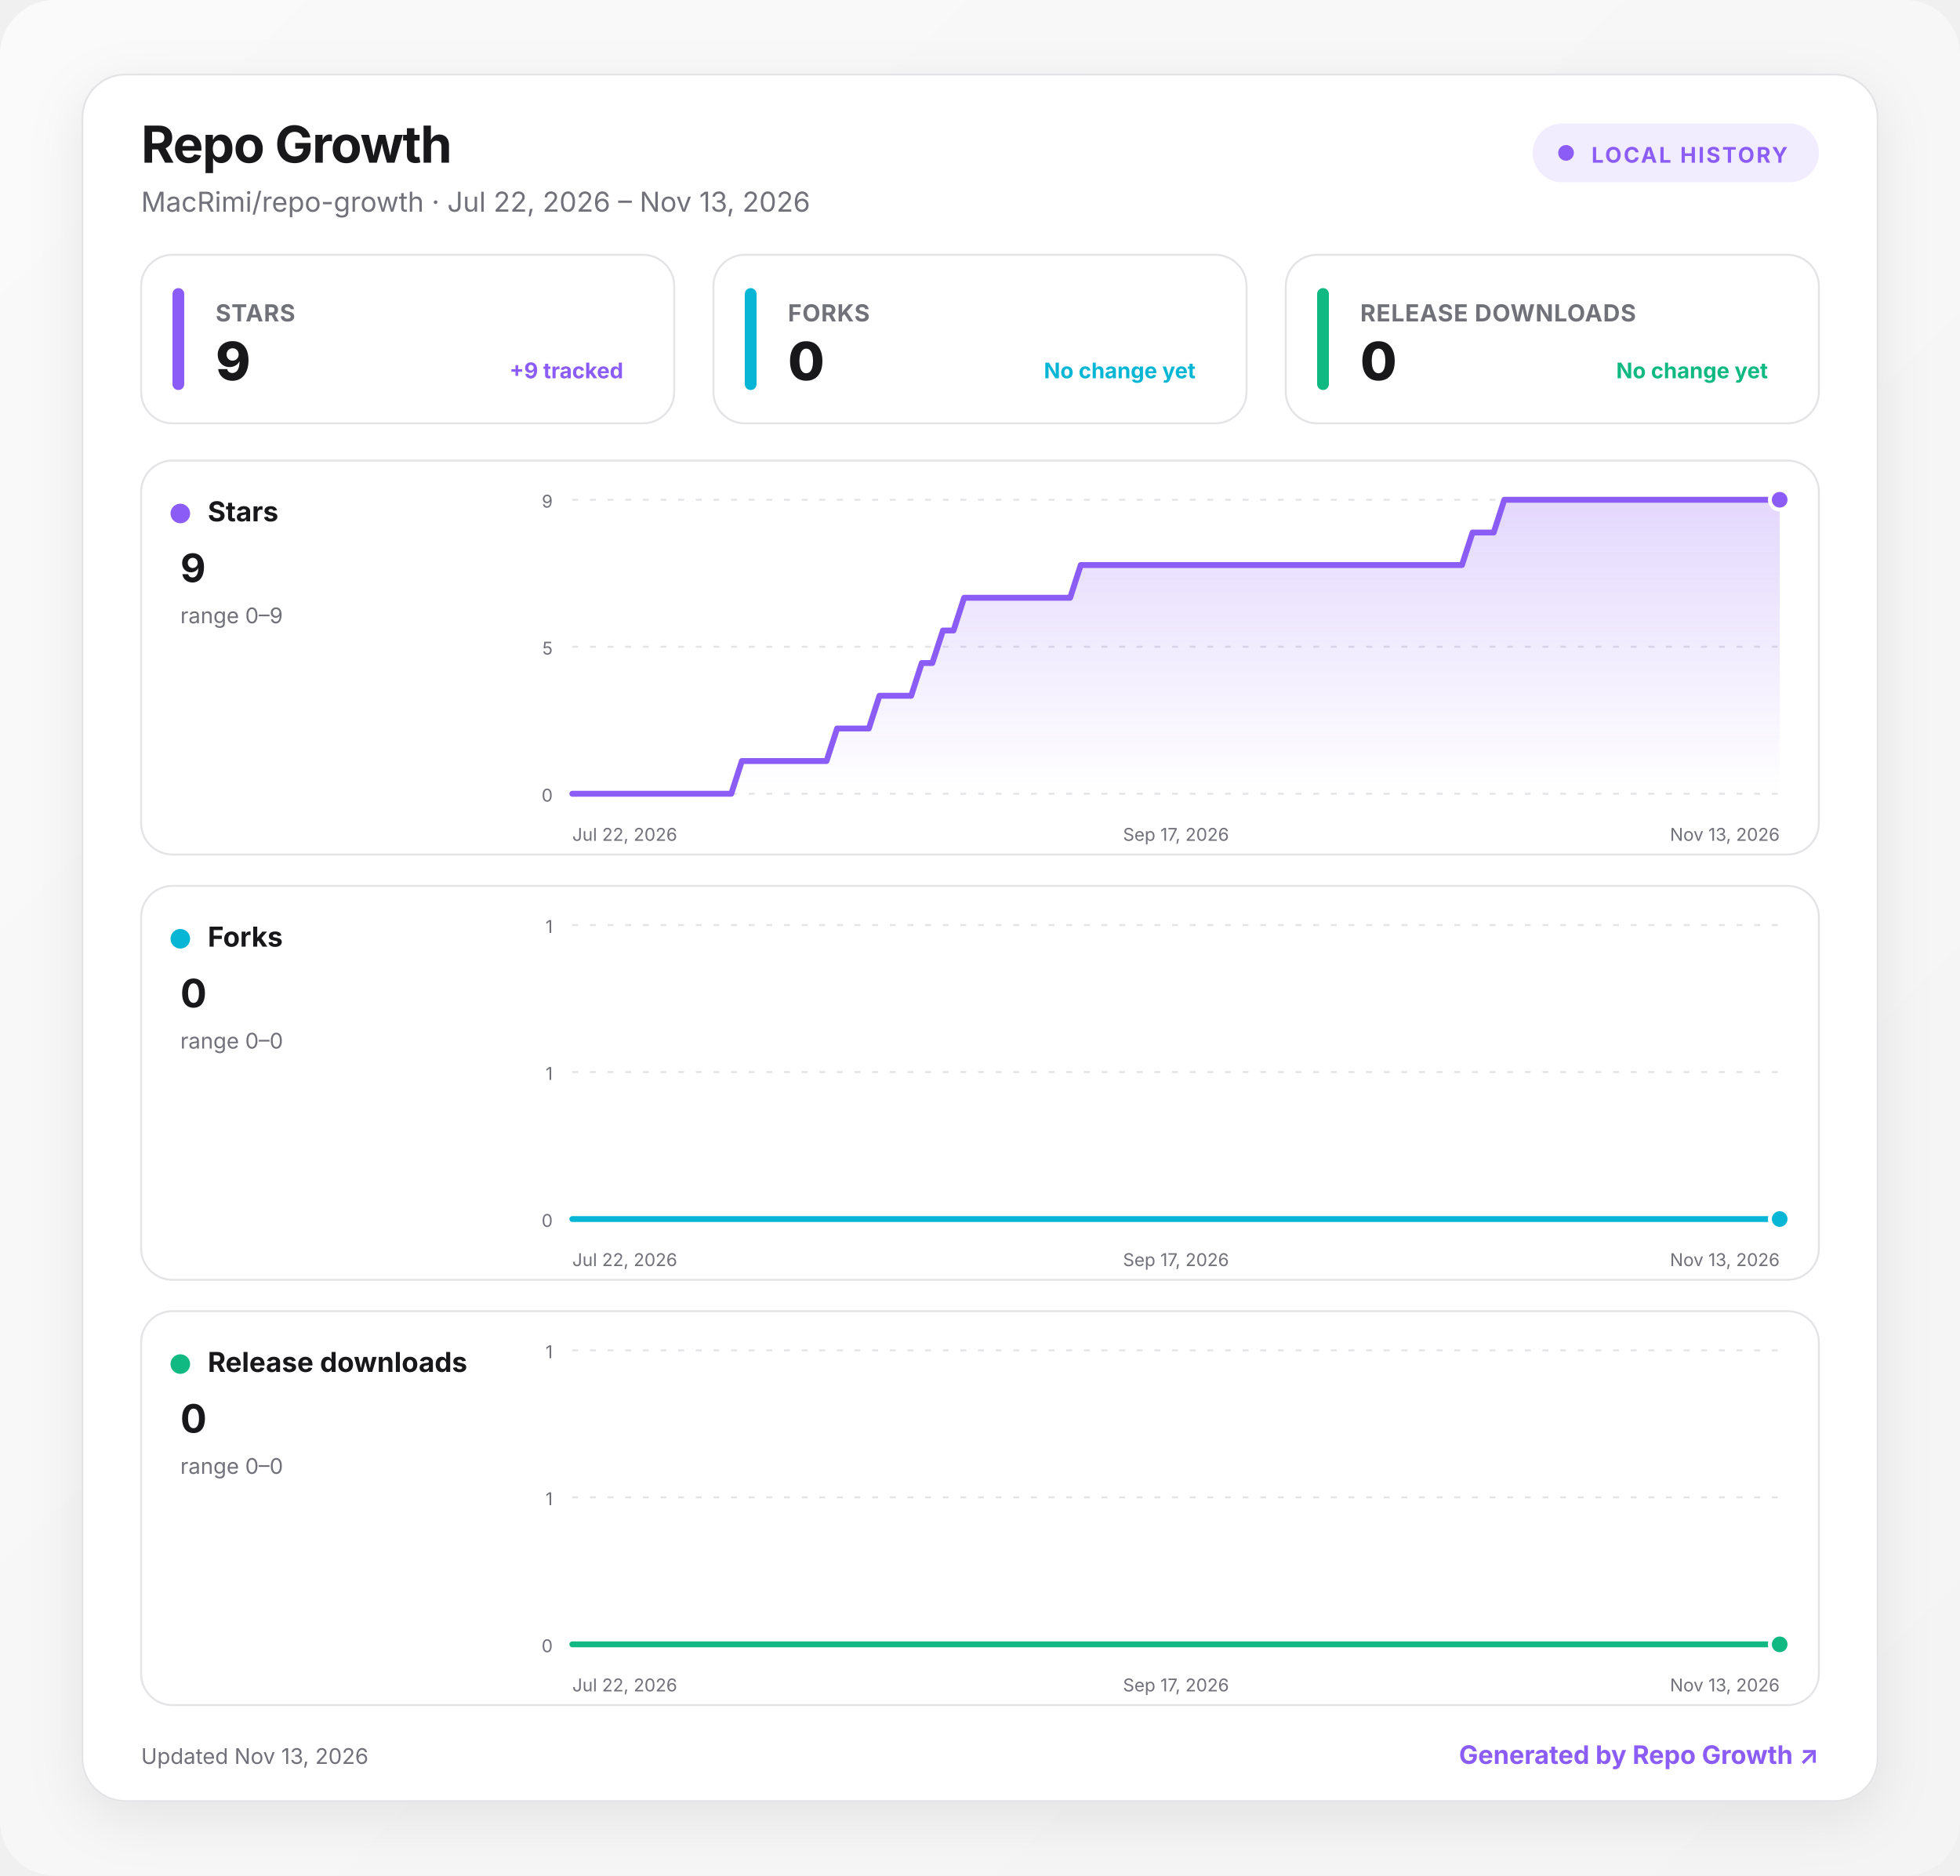
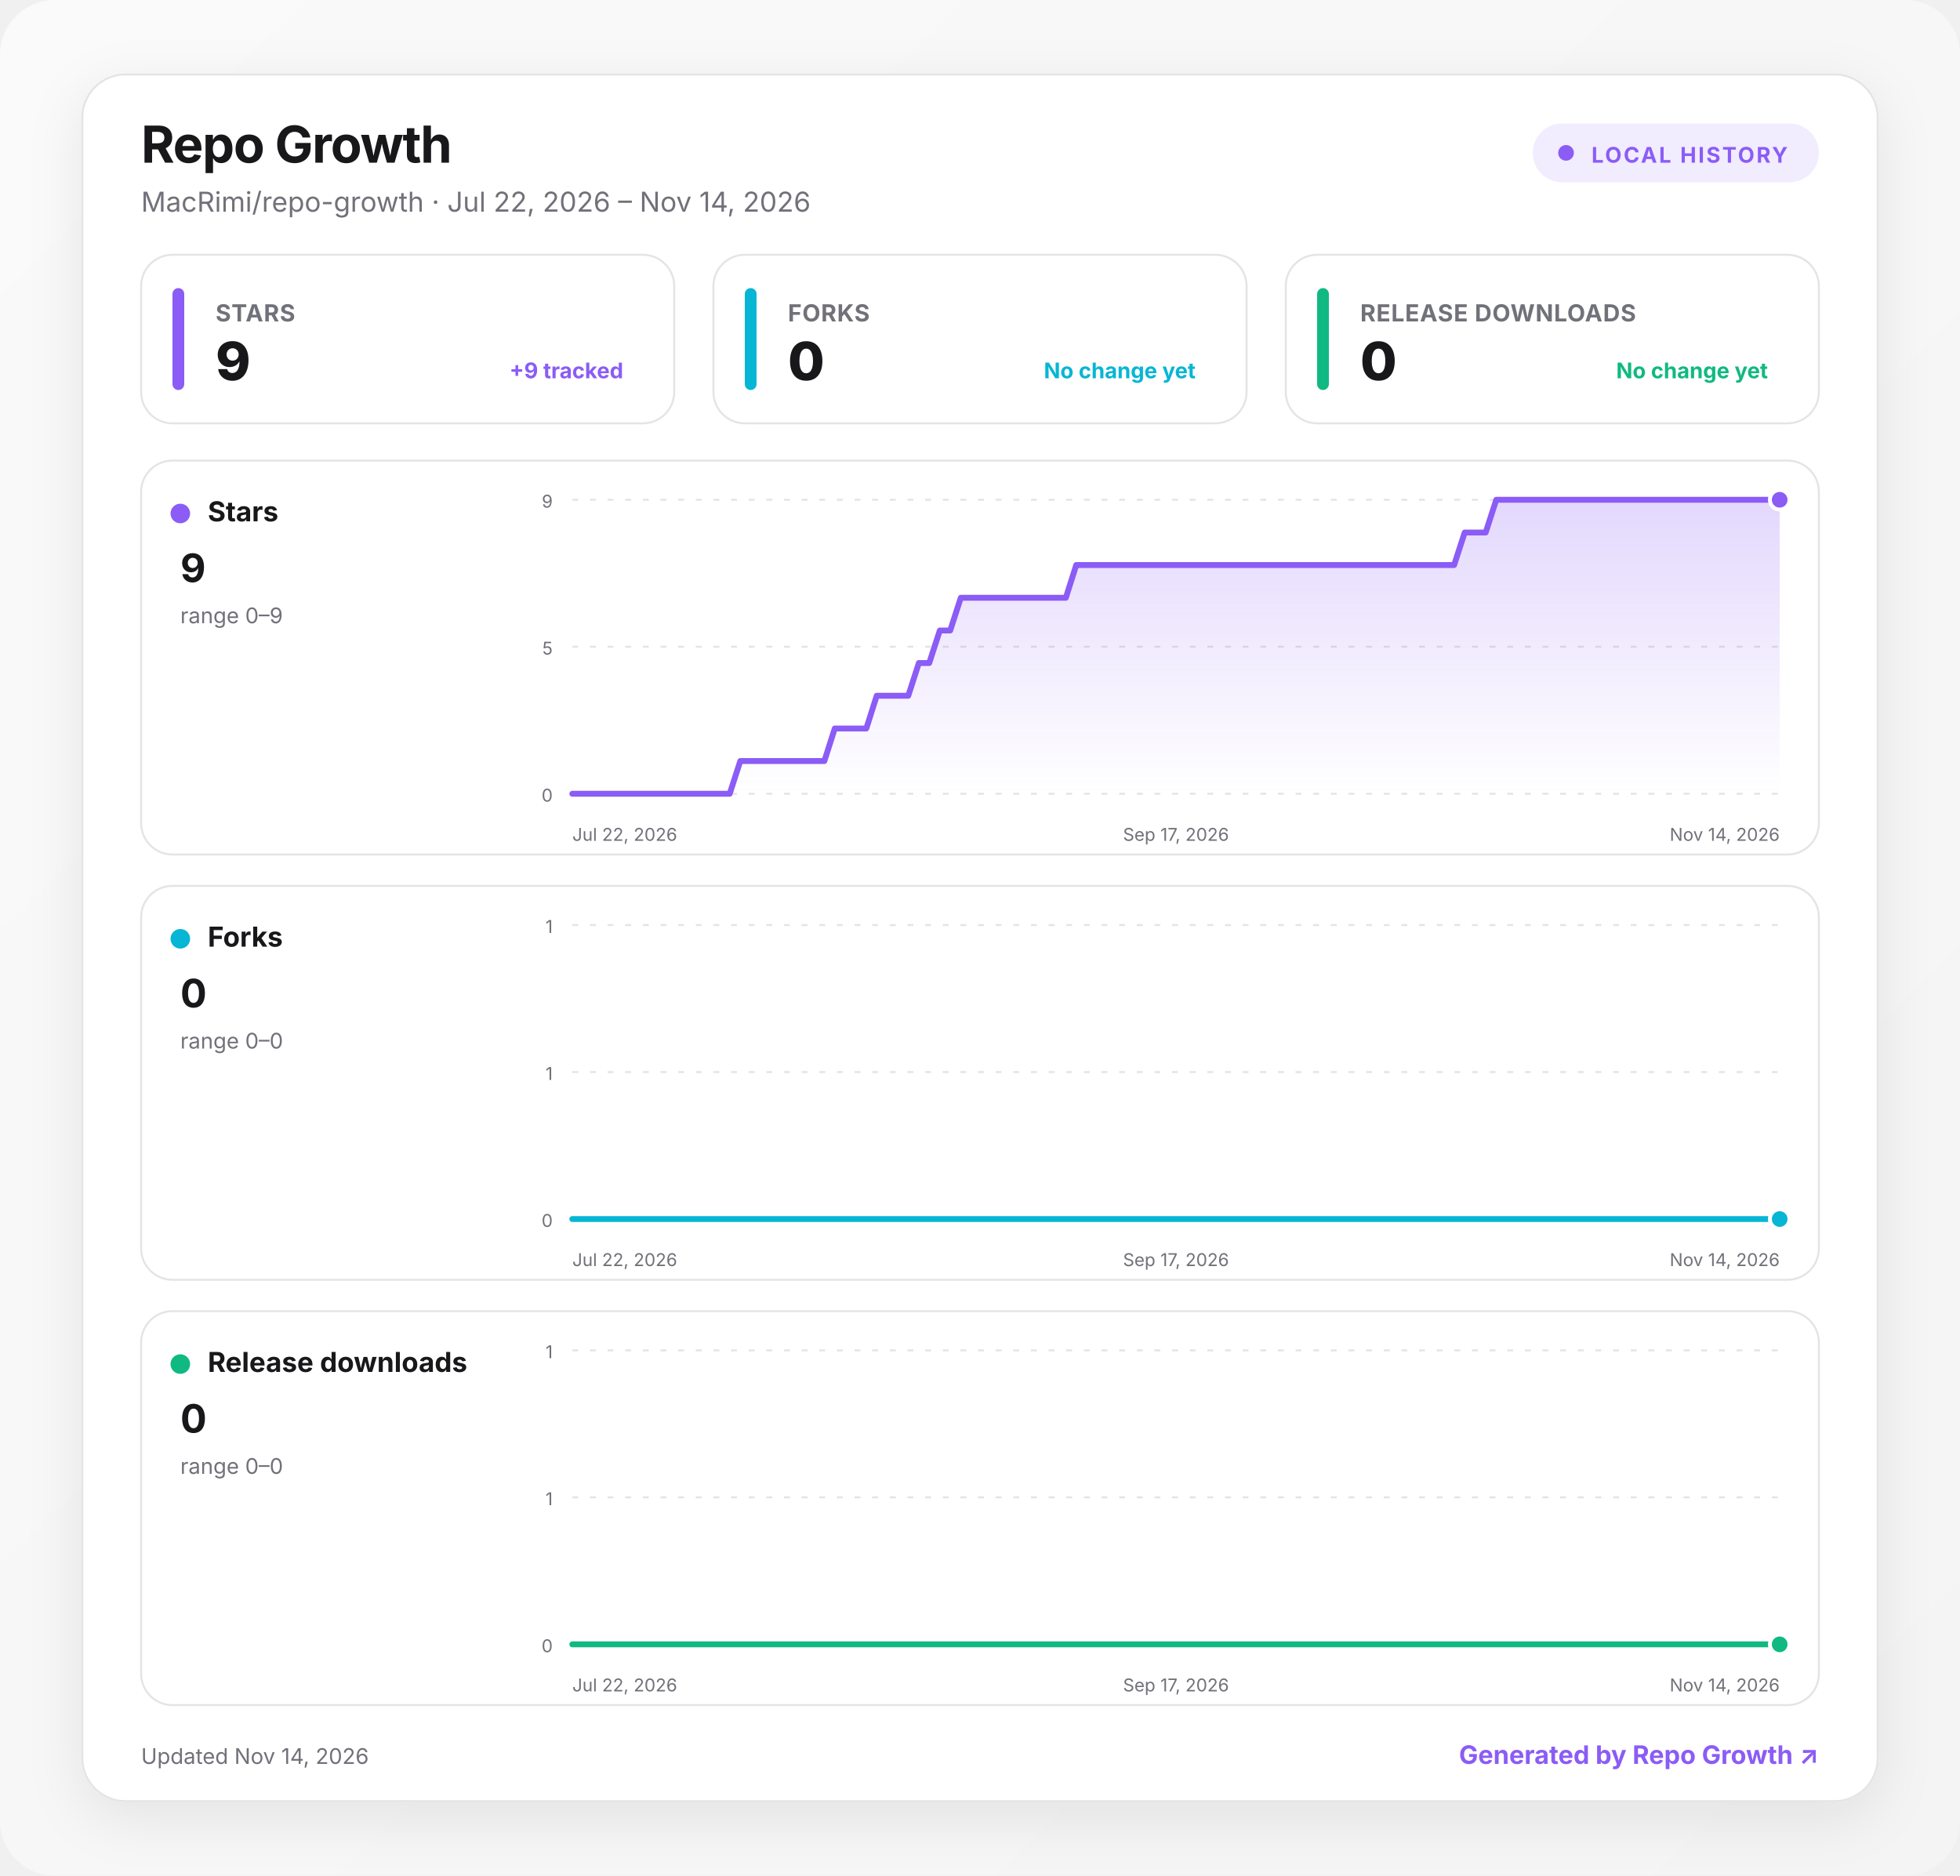
<svg xmlns="http://www.w3.org/2000/svg" width="1000" height="957" viewBox="0 0 1000 957" role="img" aria-labelledby="title desc">
  <defs>
    <linearGradient id="background" x1="0" y1="0" x2="1" y2="1">
      <stop offset="0" stop-color="#fafafa" />
      <stop offset="1" stop-color="#f4f4f5" />
    </linearGradient>
    <linearGradient id="fill-stars" x1="0" y1="0" x2="0" y2="1">
      <stop offset="0" stop-color="#8b5cf6" stop-opacity=".24" />
      <stop offset="1" stop-color="#8b5cf6" stop-opacity="0" />
    </linearGradient>
    <linearGradient id="fill-forks" x1="0" y1="0" x2="0" y2="1">
      <stop offset="0" stop-color="#06b6d4" stop-opacity=".24" />
      <stop offset="1" stop-color="#06b6d4" stop-opacity="0" />
    </linearGradient>
    <linearGradient id="fill-downloads" x1="0" y1="0" x2="0" y2="1">
      <stop offset="0" stop-color="#10b981" stop-opacity=".24" />
      <stop offset="1" stop-color="#10b981" stop-opacity="0" />
    </linearGradient>
    <filter id="shadow" x="-10%" y="-10%" width="120%" height="130%">
      <feDropShadow dx="0" dy="8" stdDeviation="14" flood-color="#18181b" flood-opacity=".08" />
    </filter>
    <style>
      :root { color-scheme: light dark; }
      .bg { fill: url(#background); }
      .surface { fill: #ffffff; stroke: #e4e4e7; }
      .panel { fill: #ffffff; stroke: #e4e4e7; }
      .primary { fill: #18181b; }
      .secondary { fill: #71717a; }
      .grid { stroke: #e4e4e7; }
      text { font-family: Inter, ui-sans-serif, system-ui, -apple-system, BlinkMacSystemFont, "Segoe UI", sans-serif; }
      @media (prefers-color-scheme: dark) {
        .bg { fill: #09090b; }
        .surface, .panel { fill: #111113; stroke: #27272a; }
        .primary { fill: #fafafa; }
        .secondary { fill: #a1a1aa; }
        .grid { stroke: #27272a; }
      }
    </style>
  </defs>
  <rect class="bg" width="1000" height="957" rx="28" />
  <g transform="translate(42 38)">
    <rect x="0" y="0" width="916" height="881" rx="22" class="surface" filter="url(#shadow)" />
    <text x="30" y="45" class="primary" font-size="26" font-weight="750" letter-spacing="-.5">Repo Growth</text>
-     <text x="30" y="70" class="secondary" font-size="14">MacRimi/repo-growth · Jul 22, 2026 – Nov 13, 2026</text>
+     <text x="30" y="70" class="secondary" font-size="14">MacRimi/repo-growth · Jul 22, 2026 – Nov 14, 2026</text>
    <g transform="translate(740 25)">
      <rect width="146" height="30" rx="15" fill="#8b5cf6" fill-opacity=".12" />
      <circle cx="17" cy="15" r="4" fill="#8b5cf6" />
      <text x="30" y="20" fill="#8b5cf6" font-size="11" font-weight="700" letter-spacing="1">LOCAL HISTORY</text>
    </g>
    <g transform="translate(30 92)">
      <rect width="272" height="86" rx="16" class="panel" />
      <rect x="16" y="17" width="6" height="52" rx="3" fill="#8b5cf6" />
      <text x="38" y="34" class="secondary" font-size="12" font-weight="650" letter-spacing=".3">STARS</text>
      <text x="38" y="64" class="primary" font-size="27" font-weight="760" letter-spacing="-.5">9</text>
      <text x="246" y="63" text-anchor="end" fill="#8b5cf6" font-size="11" font-weight="650">+9 tracked</text>
    </g>
    <g transform="translate(322 92)">
      <rect width="272" height="86" rx="16" class="panel" />
      <rect x="16" y="17" width="6" height="52" rx="3" fill="#06b6d4" />
      <text x="38" y="34" class="secondary" font-size="12" font-weight="650" letter-spacing=".3">FORKS</text>
      <text x="38" y="64" class="primary" font-size="27" font-weight="760" letter-spacing="-.5">0</text>
      <text x="246" y="63" text-anchor="end" fill="#06b6d4" font-size="11" font-weight="650">No change yet</text>
    </g>
    <g transform="translate(614 92)">
      <rect width="272" height="86" rx="16" class="panel" />
      <rect x="16" y="17" width="6" height="52" rx="3" fill="#10b981" />
      <text x="38" y="34" class="secondary" font-size="12" font-weight="650" letter-spacing=".3">RELEASE DOWNLOADS</text>
      <text x="38" y="64" class="primary" font-size="27" font-weight="760" letter-spacing="-.5">0</text>
      <text x="246" y="63" text-anchor="end" fill="#10b981" font-size="11" font-weight="650">No change yet</text>
    </g>
    <g transform="translate(30 197)">
      <rect width="856" height="201" rx="16" class="panel" />
      <circle cx="20" cy="27" r="5" fill="#8b5cf6" />
      <text x="34" y="31" class="primary" font-size="14" font-weight="700">Stars</text>
      <text x="20" y="62" class="primary" font-size="20" font-weight="750">9</text>
      <text x="20" y="83" class="secondary" font-size="11">range 0–9</text>
      <line x1="220" x2="836" y1="20" y2="20" class="grid" stroke-width="1" stroke-dasharray="3 6" />
      <text x="210" y="24" text-anchor="end" class="secondary" font-size="9">9</text>
      <line x1="220" x2="836" y1="95" y2="95" class="grid" stroke-width="1" stroke-dasharray="3 6" />
      <text x="210" y="99" text-anchor="end" class="secondary" font-size="9">5</text>
      <line x1="220" x2="836" y1="170" y2="170" class="grid" stroke-width="1" stroke-dasharray="3 6" />
      <text x="210" y="174" text-anchor="end" class="secondary" font-size="9">0</text>
-       <path d="M220 170 L225.4 170 L230.8 170 L236.2 170 L241.6 170 L247 170 L252.4 170 L257.8 170 L263.2 170 L268.6 170 L274 170 L279.4 170 L284.8 170 L290.2 170 L295.6 170 L301.1 170 L306.5 153.3 L311.9 153.3 L317.3 153.3 L322.7 153.3 L328.1 153.3 L333.5 153.3 L338.9 153.3 L344.3 153.3 L349.7 153.3 L355.1 136.7 L360.5 136.7 L365.9 136.7 L371.3 136.7 L376.7 120 L382.1 120 L387.5 120 L392.9 120 L398.3 103.3 L403.7 103.3 L409.1 86.7 L414.5 86.7 L419.9 70 L425.3 70 L430.7 70 L436.1 70 L441.5 70 L446.9 70 L452.4 70 L457.8 70 L463.2 70 L468.6 70 L474 70 L479.4 53.3 L484.8 53.3 L490.2 53.3 L495.6 53.3 L501 53.3 L506.4 53.3 L511.8 53.3 L517.2 53.3 L522.6 53.3 L528 53.3 L533.4 53.3 L538.8 53.3 L544.2 53.3 L549.6 53.3 L555 53.3 L560.4 53.3 L565.8 53.3 L571.2 53.3 L576.6 53.3 L582 53.3 L587.4 53.3 L592.8 53.3 L598.2 53.3 L603.6 53.3 L609.1 53.3 L614.5 53.3 L619.9 53.3 L625.3 53.3 L630.7 53.3 L636.1 53.3 L641.5 53.3 L646.9 53.3 L652.3 53.3 L657.7 53.3 L663.1 53.3 L668.5 53.3 L673.9 53.3 L679.3 36.7 L684.7 36.7 L690.1 36.7 L695.5 20 L700.9 20 L706.3 20 L711.7 20 L717.1 20 L722.5 20 L727.9 20 L733.3 20 L738.7 20 L744.1 20 L749.5 20 L754.9 20 L760.4 20 L765.8 20 L771.2 20 L776.6 20 L782 20 L787.4 20 L792.8 20 L798.2 20 L803.6 20 L809 20 L814.4 20 L819.8 20 L825.2 20 L830.6 20 L836 20 L836 170 L220 170 Z" fill="url(#fill-stars)" />
-       <path d="M220 170 L225.4 170 L230.8 170 L236.2 170 L241.6 170 L247 170 L252.4 170 L257.8 170 L263.2 170 L268.6 170 L274 170 L279.4 170 L284.8 170 L290.2 170 L295.6 170 L301.1 170 L306.5 153.3 L311.9 153.3 L317.3 153.3 L322.7 153.3 L328.1 153.3 L333.5 153.3 L338.9 153.3 L344.3 153.3 L349.7 153.3 L355.1 136.7 L360.5 136.7 L365.9 136.7 L371.3 136.7 L376.7 120 L382.1 120 L387.5 120 L392.9 120 L398.3 103.3 L403.7 103.3 L409.1 86.7 L414.5 86.7 L419.9 70 L425.3 70 L430.7 70 L436.1 70 L441.5 70 L446.9 70 L452.4 70 L457.8 70 L463.2 70 L468.6 70 L474 70 L479.4 53.3 L484.8 53.3 L490.2 53.3 L495.6 53.3 L501 53.3 L506.4 53.3 L511.8 53.3 L517.2 53.3 L522.6 53.3 L528 53.3 L533.4 53.3 L538.8 53.3 L544.2 53.3 L549.6 53.3 L555 53.3 L560.4 53.3 L565.8 53.3 L571.2 53.3 L576.6 53.3 L582 53.3 L587.4 53.3 L592.8 53.3 L598.2 53.3 L603.6 53.3 L609.1 53.3 L614.5 53.3 L619.9 53.3 L625.3 53.3 L630.7 53.3 L636.1 53.3 L641.5 53.3 L646.9 53.3 L652.3 53.3 L657.7 53.3 L663.1 53.3 L668.5 53.3 L673.9 53.3 L679.3 36.7 L684.7 36.7 L690.1 36.7 L695.5 20 L700.9 20 L706.3 20 L711.7 20 L717.1 20 L722.5 20 L727.9 20 L733.3 20 L738.7 20 L744.1 20 L749.5 20 L754.9 20 L760.4 20 L765.8 20 L771.2 20 L776.6 20 L782 20 L787.4 20 L792.8 20 L798.2 20 L803.6 20 L809 20 L814.4 20 L819.8 20 L825.2 20 L830.6 20 L836 20" fill="none" stroke="#8b5cf6" stroke-width="3" stroke-linecap="round" stroke-linejoin="round" />
+       <path d="M220 170 L225.4 170 L230.7 170 L236.1 170 L241.4 170 L246.8 170 L252.1 170 L257.5 170 L262.9 170 L268.2 170 L273.6 170 L278.9 170 L284.3 170 L289.6 170 L295 170 L300.3 170 L305.7 153.3 L311.1 153.3 L316.4 153.3 L321.8 153.3 L327.1 153.3 L332.5 153.3 L337.8 153.3 L343.2 153.3 L348.6 153.3 L353.9 136.7 L359.3 136.7 L364.6 136.7 L370 136.7 L375.3 120 L380.7 120 L386.1 120 L391.4 120 L396.8 103.3 L402.1 103.3 L407.5 86.7 L412.8 86.7 L418.2 70 L423.5 70 L428.9 70 L434.3 70 L439.6 70 L445 70 L450.3 70 L455.7 70 L461 70 L466.4 70 L471.8 70 L477.1 53.3 L482.5 53.3 L487.8 53.3 L493.2 53.3 L498.5 53.3 L503.9 53.3 L509.3 53.3 L514.6 53.3 L520 53.3 L525.3 53.3 L530.7 53.3 L536 53.3 L541.4 53.3 L546.7 53.3 L552.1 53.3 L557.5 53.3 L562.8 53.3 L568.2 53.3 L573.5 53.3 L578.9 53.3 L584.2 53.3 L589.6 53.3 L595 53.3 L600.3 53.3 L605.7 53.3 L611 53.3 L616.4 53.3 L621.7 53.3 L627.1 53.3 L632.5 53.3 L637.8 53.3 L643.2 53.3 L648.5 53.3 L653.9 53.3 L659.2 53.3 L664.6 53.3 L669.9 53.3 L675.3 36.7 L680.7 36.7 L686 36.7 L691.4 20 L696.7 20 L702.1 20 L707.4 20 L712.8 20 L718.2 20 L723.5 20 L728.9 20 L734.2 20 L739.6 20 L744.9 20 L750.3 20 L755.7 20 L761 20 L766.4 20 L771.7 20 L777.1 20 L782.4 20 L787.8 20 L793.1 20 L798.5 20 L803.9 20 L809.2 20 L814.6 20 L819.9 20 L825.3 20 L830.6 20 L836 20 L836 170 L220 170 Z" fill="url(#fill-stars)" />
+       <path d="M220 170 L225.4 170 L230.7 170 L236.1 170 L241.4 170 L246.8 170 L252.1 170 L257.5 170 L262.9 170 L268.2 170 L273.6 170 L278.9 170 L284.3 170 L289.6 170 L295 170 L300.3 170 L305.7 153.3 L311.1 153.3 L316.4 153.3 L321.8 153.3 L327.1 153.3 L332.5 153.3 L337.8 153.3 L343.2 153.3 L348.6 153.3 L353.9 136.7 L359.3 136.7 L364.6 136.7 L370 136.7 L375.3 120 L380.7 120 L386.1 120 L391.4 120 L396.8 103.3 L402.1 103.3 L407.5 86.7 L412.8 86.7 L418.2 70 L423.5 70 L428.9 70 L434.3 70 L439.6 70 L445 70 L450.3 70 L455.7 70 L461 70 L466.4 70 L471.8 70 L477.1 53.3 L482.5 53.3 L487.8 53.3 L493.2 53.3 L498.5 53.3 L503.9 53.3 L509.3 53.3 L514.6 53.3 L520 53.3 L525.3 53.3 L530.7 53.3 L536 53.3 L541.4 53.3 L546.7 53.3 L552.1 53.3 L557.5 53.3 L562.8 53.3 L568.2 53.3 L573.5 53.3 L578.9 53.3 L584.2 53.3 L589.6 53.3 L595 53.3 L600.3 53.3 L605.7 53.3 L611 53.3 L616.4 53.3 L621.7 53.3 L627.1 53.3 L632.5 53.3 L637.8 53.3 L643.2 53.3 L648.5 53.3 L653.9 53.3 L659.2 53.3 L664.6 53.3 L669.9 53.3 L675.3 36.7 L680.7 36.7 L686 36.7 L691.4 20 L696.7 20 L702.1 20 L707.4 20 L712.8 20 L718.2 20 L723.5 20 L728.9 20 L734.2 20 L739.6 20 L744.9 20 L750.3 20 L755.7 20 L761 20 L766.4 20 L771.7 20 L777.1 20 L782.4 20 L787.8 20 L793.1 20 L798.5 20 L803.9 20 L809.2 20 L814.6 20 L819.9 20 L825.3 20 L830.6 20 L836 20" fill="none" stroke="#8b5cf6" stroke-width="3" stroke-linecap="round" stroke-linejoin="round" />
      <circle cx="836" cy="20" r="5" fill="#8b5cf6" stroke="#fff" stroke-width="2" />
      <text x="220" y="194" text-anchor="start" class="secondary" font-size="9">Jul 22, 2026</text>
      <text x="528" y="194" text-anchor="middle" class="secondary" font-size="9">Sep 17, 2026</text>
-       <text x="836" y="194" text-anchor="end" class="secondary" font-size="9">Nov 13, 2026</text>
+       <text x="836" y="194" text-anchor="end" class="secondary" font-size="9">Nov 14, 2026</text>
    </g>
    <g transform="translate(30 414)">
      <rect width="856" height="201" rx="16" class="panel" />
      <circle cx="20" cy="27" r="5" fill="#06b6d4" />
      <text x="34" y="31" class="primary" font-size="14" font-weight="700">Forks</text>
      <text x="20" y="62" class="primary" font-size="20" font-weight="750">0</text>
      <text x="20" y="83" class="secondary" font-size="11">range 0–0</text>
      <line x1="220" x2="836" y1="20" y2="20" class="grid" stroke-width="1" stroke-dasharray="3 6" />
      <text x="210" y="24" text-anchor="end" class="secondary" font-size="9">1</text>
      <line x1="220" x2="836" y1="95" y2="95" class="grid" stroke-width="1" stroke-dasharray="3 6" />
      <text x="210" y="99" text-anchor="end" class="secondary" font-size="9">1</text>
      <line x1="220" x2="836" y1="170" y2="170" class="grid" stroke-width="1" stroke-dasharray="3 6" />
      <text x="210" y="174" text-anchor="end" class="secondary" font-size="9">0</text>
-       <path d="M220 170 L225.4 170 L230.8 170 L236.2 170 L241.6 170 L247 170 L252.4 170 L257.8 170 L263.2 170 L268.6 170 L274 170 L279.4 170 L284.8 170 L290.2 170 L295.6 170 L301.1 170 L306.5 170 L311.9 170 L317.3 170 L322.7 170 L328.1 170 L333.5 170 L338.9 170 L344.3 170 L349.7 170 L355.1 170 L360.5 170 L365.9 170 L371.3 170 L376.7 170 L382.1 170 L387.5 170 L392.9 170 L398.3 170 L403.7 170 L409.1 170 L414.5 170 L419.9 170 L425.3 170 L430.7 170 L436.1 170 L441.5 170 L446.9 170 L452.4 170 L457.8 170 L463.2 170 L468.6 170 L474 170 L479.4 170 L484.8 170 L490.2 170 L495.6 170 L501 170 L506.4 170 L511.8 170 L517.2 170 L522.6 170 L528 170 L533.4 170 L538.8 170 L544.2 170 L549.6 170 L555 170 L560.4 170 L565.8 170 L571.2 170 L576.6 170 L582 170 L587.4 170 L592.8 170 L598.2 170 L603.6 170 L609.1 170 L614.5 170 L619.9 170 L625.3 170 L630.7 170 L636.1 170 L641.5 170 L646.9 170 L652.3 170 L657.7 170 L663.1 170 L668.5 170 L673.9 170 L679.3 170 L684.7 170 L690.1 170 L695.5 170 L700.9 170 L706.3 170 L711.7 170 L717.1 170 L722.5 170 L727.9 170 L733.3 170 L738.7 170 L744.1 170 L749.5 170 L754.9 170 L760.4 170 L765.8 170 L771.2 170 L776.6 170 L782 170 L787.4 170 L792.8 170 L798.2 170 L803.6 170 L809 170 L814.4 170 L819.8 170 L825.2 170 L830.6 170 L836 170 L836 170 L220 170 Z" fill="url(#fill-forks)" />
-       <path d="M220 170 L225.4 170 L230.8 170 L236.2 170 L241.6 170 L247 170 L252.4 170 L257.8 170 L263.2 170 L268.6 170 L274 170 L279.4 170 L284.8 170 L290.2 170 L295.6 170 L301.1 170 L306.5 170 L311.9 170 L317.3 170 L322.7 170 L328.1 170 L333.5 170 L338.9 170 L344.3 170 L349.7 170 L355.1 170 L360.5 170 L365.9 170 L371.3 170 L376.7 170 L382.1 170 L387.5 170 L392.9 170 L398.3 170 L403.7 170 L409.1 170 L414.5 170 L419.9 170 L425.3 170 L430.7 170 L436.1 170 L441.5 170 L446.9 170 L452.4 170 L457.8 170 L463.2 170 L468.6 170 L474 170 L479.4 170 L484.8 170 L490.2 170 L495.6 170 L501 170 L506.4 170 L511.8 170 L517.2 170 L522.6 170 L528 170 L533.4 170 L538.8 170 L544.2 170 L549.6 170 L555 170 L560.4 170 L565.8 170 L571.2 170 L576.6 170 L582 170 L587.4 170 L592.8 170 L598.2 170 L603.6 170 L609.1 170 L614.5 170 L619.9 170 L625.3 170 L630.7 170 L636.1 170 L641.5 170 L646.9 170 L652.3 170 L657.7 170 L663.1 170 L668.5 170 L673.9 170 L679.3 170 L684.7 170 L690.1 170 L695.5 170 L700.9 170 L706.3 170 L711.7 170 L717.1 170 L722.5 170 L727.9 170 L733.3 170 L738.7 170 L744.1 170 L749.5 170 L754.9 170 L760.4 170 L765.8 170 L771.2 170 L776.6 170 L782 170 L787.4 170 L792.8 170 L798.2 170 L803.6 170 L809 170 L814.4 170 L819.8 170 L825.2 170 L830.6 170 L836 170" fill="none" stroke="#06b6d4" stroke-width="3" stroke-linecap="round" stroke-linejoin="round" />
+       <path d="M220 170 L225.4 170 L230.7 170 L236.1 170 L241.4 170 L246.8 170 L252.1 170 L257.5 170 L262.9 170 L268.2 170 L273.6 170 L278.9 170 L284.3 170 L289.6 170 L295 170 L300.3 170 L305.7 170 L311.1 170 L316.4 170 L321.8 170 L327.1 170 L332.5 170 L337.8 170 L343.2 170 L348.6 170 L353.9 170 L359.3 170 L364.6 170 L370 170 L375.3 170 L380.7 170 L386.1 170 L391.4 170 L396.8 170 L402.1 170 L407.5 170 L412.8 170 L418.2 170 L423.5 170 L428.9 170 L434.3 170 L439.6 170 L445 170 L450.3 170 L455.7 170 L461 170 L466.4 170 L471.8 170 L477.1 170 L482.5 170 L487.8 170 L493.2 170 L498.5 170 L503.9 170 L509.3 170 L514.6 170 L520 170 L525.3 170 L530.7 170 L536 170 L541.4 170 L546.7 170 L552.1 170 L557.5 170 L562.8 170 L568.2 170 L573.5 170 L578.9 170 L584.2 170 L589.6 170 L595 170 L600.3 170 L605.7 170 L611 170 L616.4 170 L621.7 170 L627.1 170 L632.5 170 L637.8 170 L643.2 170 L648.5 170 L653.9 170 L659.2 170 L664.6 170 L669.9 170 L675.3 170 L680.7 170 L686 170 L691.4 170 L696.7 170 L702.1 170 L707.4 170 L712.8 170 L718.2 170 L723.5 170 L728.9 170 L734.2 170 L739.6 170 L744.9 170 L750.3 170 L755.7 170 L761 170 L766.4 170 L771.7 170 L777.1 170 L782.4 170 L787.8 170 L793.1 170 L798.5 170 L803.9 170 L809.2 170 L814.6 170 L819.9 170 L825.3 170 L830.6 170 L836 170 L836 170 L220 170 Z" fill="url(#fill-forks)" />
+       <path d="M220 170 L225.4 170 L230.7 170 L236.1 170 L241.4 170 L246.8 170 L252.1 170 L257.5 170 L262.9 170 L268.2 170 L273.6 170 L278.9 170 L284.3 170 L289.6 170 L295 170 L300.3 170 L305.7 170 L311.1 170 L316.4 170 L321.8 170 L327.1 170 L332.5 170 L337.8 170 L343.2 170 L348.6 170 L353.9 170 L359.3 170 L364.6 170 L370 170 L375.3 170 L380.7 170 L386.1 170 L391.4 170 L396.8 170 L402.1 170 L407.5 170 L412.8 170 L418.2 170 L423.5 170 L428.9 170 L434.3 170 L439.6 170 L445 170 L450.3 170 L455.7 170 L461 170 L466.4 170 L471.8 170 L477.1 170 L482.5 170 L487.8 170 L493.2 170 L498.5 170 L503.9 170 L509.3 170 L514.6 170 L520 170 L525.3 170 L530.7 170 L536 170 L541.4 170 L546.7 170 L552.1 170 L557.5 170 L562.8 170 L568.2 170 L573.5 170 L578.9 170 L584.2 170 L589.6 170 L595 170 L600.3 170 L605.7 170 L611 170 L616.4 170 L621.7 170 L627.1 170 L632.5 170 L637.8 170 L643.2 170 L648.5 170 L653.9 170 L659.2 170 L664.6 170 L669.9 170 L675.3 170 L680.7 170 L686 170 L691.4 170 L696.7 170 L702.1 170 L707.4 170 L712.8 170 L718.2 170 L723.5 170 L728.9 170 L734.2 170 L739.6 170 L744.9 170 L750.3 170 L755.7 170 L761 170 L766.4 170 L771.7 170 L777.1 170 L782.4 170 L787.8 170 L793.1 170 L798.5 170 L803.9 170 L809.2 170 L814.6 170 L819.9 170 L825.3 170 L830.6 170 L836 170" fill="none" stroke="#06b6d4" stroke-width="3" stroke-linecap="round" stroke-linejoin="round" />
      <circle cx="836" cy="170" r="5" fill="#06b6d4" stroke="#fff" stroke-width="2" />
      <text x="220" y="194" text-anchor="start" class="secondary" font-size="9">Jul 22, 2026</text>
      <text x="528" y="194" text-anchor="middle" class="secondary" font-size="9">Sep 17, 2026</text>
-       <text x="836" y="194" text-anchor="end" class="secondary" font-size="9">Nov 13, 2026</text>
+       <text x="836" y="194" text-anchor="end" class="secondary" font-size="9">Nov 14, 2026</text>
    </g>
    <g transform="translate(30 631)">
      <rect width="856" height="201" rx="16" class="panel" />
      <circle cx="20" cy="27" r="5" fill="#10b981" />
      <text x="34" y="31" class="primary" font-size="14" font-weight="700">Release downloads</text>
      <text x="20" y="62" class="primary" font-size="20" font-weight="750">0</text>
      <text x="20" y="83" class="secondary" font-size="11">range 0–0</text>
      <line x1="220" x2="836" y1="20" y2="20" class="grid" stroke-width="1" stroke-dasharray="3 6" />
      <text x="210" y="24" text-anchor="end" class="secondary" font-size="9">1</text>
      <line x1="220" x2="836" y1="95" y2="95" class="grid" stroke-width="1" stroke-dasharray="3 6" />
      <text x="210" y="99" text-anchor="end" class="secondary" font-size="9">1</text>
      <line x1="220" x2="836" y1="170" y2="170" class="grid" stroke-width="1" stroke-dasharray="3 6" />
      <text x="210" y="174" text-anchor="end" class="secondary" font-size="9">0</text>
-       <path d="M220 170 L225.4 170 L230.8 170 L236.2 170 L241.6 170 L247 170 L252.4 170 L257.8 170 L263.2 170 L268.6 170 L274 170 L279.4 170 L284.8 170 L290.2 170 L295.6 170 L301.1 170 L306.5 170 L311.9 170 L317.3 170 L322.7 170 L328.1 170 L333.5 170 L338.9 170 L344.3 170 L349.7 170 L355.1 170 L360.5 170 L365.9 170 L371.3 170 L376.7 170 L382.1 170 L387.5 170 L392.9 170 L398.3 170 L403.7 170 L409.1 170 L414.5 170 L419.9 170 L425.3 170 L430.7 170 L436.1 170 L441.5 170 L446.9 170 L452.4 170 L457.8 170 L463.2 170 L468.6 170 L474 170 L479.4 170 L484.8 170 L490.2 170 L495.6 170 L501 170 L506.4 170 L511.8 170 L517.2 170 L522.6 170 L528 170 L533.4 170 L538.8 170 L544.2 170 L549.6 170 L555 170 L560.4 170 L565.8 170 L571.2 170 L576.6 170 L582 170 L587.4 170 L592.8 170 L598.2 170 L603.6 170 L609.1 170 L614.5 170 L619.9 170 L625.3 170 L630.7 170 L636.1 170 L641.5 170 L646.9 170 L652.3 170 L657.7 170 L663.1 170 L668.5 170 L673.9 170 L679.3 170 L684.7 170 L690.1 170 L695.5 170 L700.9 170 L706.3 170 L711.7 170 L717.1 170 L722.5 170 L727.9 170 L733.3 170 L738.7 170 L744.1 170 L749.5 170 L754.9 170 L760.4 170 L765.8 170 L771.2 170 L776.6 170 L782 170 L787.4 170 L792.8 170 L798.2 170 L803.6 170 L809 170 L814.4 170 L819.8 170 L825.2 170 L830.6 170 L836 170 L836 170 L220 170 Z" fill="url(#fill-downloads)" />
-       <path d="M220 170 L225.4 170 L230.8 170 L236.2 170 L241.6 170 L247 170 L252.4 170 L257.8 170 L263.2 170 L268.6 170 L274 170 L279.4 170 L284.8 170 L290.2 170 L295.6 170 L301.1 170 L306.5 170 L311.9 170 L317.3 170 L322.7 170 L328.1 170 L333.5 170 L338.9 170 L344.3 170 L349.7 170 L355.1 170 L360.5 170 L365.9 170 L371.3 170 L376.7 170 L382.1 170 L387.5 170 L392.9 170 L398.3 170 L403.7 170 L409.1 170 L414.5 170 L419.9 170 L425.3 170 L430.7 170 L436.1 170 L441.5 170 L446.9 170 L452.4 170 L457.8 170 L463.2 170 L468.6 170 L474 170 L479.4 170 L484.8 170 L490.2 170 L495.6 170 L501 170 L506.4 170 L511.8 170 L517.2 170 L522.6 170 L528 170 L533.4 170 L538.8 170 L544.2 170 L549.6 170 L555 170 L560.4 170 L565.8 170 L571.2 170 L576.6 170 L582 170 L587.4 170 L592.8 170 L598.2 170 L603.6 170 L609.1 170 L614.5 170 L619.9 170 L625.3 170 L630.7 170 L636.1 170 L641.5 170 L646.9 170 L652.3 170 L657.7 170 L663.1 170 L668.5 170 L673.9 170 L679.3 170 L684.7 170 L690.1 170 L695.5 170 L700.9 170 L706.3 170 L711.7 170 L717.1 170 L722.5 170 L727.9 170 L733.3 170 L738.7 170 L744.1 170 L749.5 170 L754.9 170 L760.4 170 L765.8 170 L771.2 170 L776.6 170 L782 170 L787.4 170 L792.8 170 L798.2 170 L803.6 170 L809 170 L814.4 170 L819.8 170 L825.2 170 L830.6 170 L836 170" fill="none" stroke="#10b981" stroke-width="3" stroke-linecap="round" stroke-linejoin="round" />
+       <path d="M220 170 L225.4 170 L230.7 170 L236.1 170 L241.4 170 L246.8 170 L252.1 170 L257.5 170 L262.9 170 L268.2 170 L273.6 170 L278.9 170 L284.3 170 L289.6 170 L295 170 L300.3 170 L305.7 170 L311.1 170 L316.4 170 L321.8 170 L327.1 170 L332.5 170 L337.8 170 L343.2 170 L348.6 170 L353.9 170 L359.3 170 L364.6 170 L370 170 L375.3 170 L380.7 170 L386.1 170 L391.4 170 L396.8 170 L402.1 170 L407.5 170 L412.8 170 L418.2 170 L423.5 170 L428.9 170 L434.3 170 L439.6 170 L445 170 L450.3 170 L455.7 170 L461 170 L466.4 170 L471.8 170 L477.1 170 L482.5 170 L487.8 170 L493.2 170 L498.5 170 L503.9 170 L509.3 170 L514.6 170 L520 170 L525.3 170 L530.7 170 L536 170 L541.4 170 L546.7 170 L552.1 170 L557.5 170 L562.8 170 L568.2 170 L573.5 170 L578.9 170 L584.2 170 L589.6 170 L595 170 L600.3 170 L605.7 170 L611 170 L616.4 170 L621.7 170 L627.1 170 L632.5 170 L637.8 170 L643.2 170 L648.5 170 L653.9 170 L659.2 170 L664.6 170 L669.9 170 L675.3 170 L680.7 170 L686 170 L691.4 170 L696.7 170 L702.1 170 L707.4 170 L712.8 170 L718.2 170 L723.5 170 L728.9 170 L734.2 170 L739.6 170 L744.9 170 L750.3 170 L755.7 170 L761 170 L766.4 170 L771.7 170 L777.1 170 L782.4 170 L787.8 170 L793.1 170 L798.5 170 L803.9 170 L809.2 170 L814.6 170 L819.9 170 L825.3 170 L830.6 170 L836 170 L836 170 L220 170 Z" fill="url(#fill-downloads)" />
+       <path d="M220 170 L225.4 170 L230.7 170 L236.1 170 L241.4 170 L246.8 170 L252.1 170 L257.5 170 L262.9 170 L268.2 170 L273.6 170 L278.9 170 L284.3 170 L289.6 170 L295 170 L300.3 170 L305.7 170 L311.1 170 L316.4 170 L321.8 170 L327.1 170 L332.5 170 L337.8 170 L343.2 170 L348.6 170 L353.9 170 L359.3 170 L364.6 170 L370 170 L375.3 170 L380.7 170 L386.1 170 L391.4 170 L396.8 170 L402.1 170 L407.5 170 L412.8 170 L418.2 170 L423.5 170 L428.9 170 L434.3 170 L439.6 170 L445 170 L450.3 170 L455.7 170 L461 170 L466.4 170 L471.8 170 L477.1 170 L482.5 170 L487.8 170 L493.2 170 L498.5 170 L503.9 170 L509.3 170 L514.6 170 L520 170 L525.3 170 L530.7 170 L536 170 L541.4 170 L546.7 170 L552.1 170 L557.5 170 L562.8 170 L568.2 170 L573.5 170 L578.9 170 L584.2 170 L589.6 170 L595 170 L600.3 170 L605.7 170 L611 170 L616.4 170 L621.7 170 L627.1 170 L632.5 170 L637.8 170 L643.2 170 L648.5 170 L653.9 170 L659.2 170 L664.6 170 L669.9 170 L675.3 170 L680.7 170 L686 170 L691.4 170 L696.7 170 L702.1 170 L707.4 170 L712.8 170 L718.2 170 L723.5 170 L728.9 170 L734.2 170 L739.6 170 L744.9 170 L750.3 170 L755.7 170 L761 170 L766.4 170 L771.7 170 L777.1 170 L782.4 170 L787.8 170 L793.1 170 L798.5 170 L803.9 170 L809.2 170 L814.6 170 L819.9 170 L825.3 170 L830.6 170 L836 170" fill="none" stroke="#10b981" stroke-width="3" stroke-linecap="round" stroke-linejoin="round" />
      <circle cx="836" cy="170" r="5" fill="#10b981" stroke="#fff" stroke-width="2" />
      <text x="220" y="194" text-anchor="start" class="secondary" font-size="9">Jul 22, 2026</text>
      <text x="528" y="194" text-anchor="middle" class="secondary" font-size="9">Sep 17, 2026</text>
-       <text x="836" y="194" text-anchor="end" class="secondary" font-size="9">Nov 13, 2026</text>
+       <text x="836" y="194" text-anchor="end" class="secondary" font-size="9">Nov 14, 2026</text>
    </g>
-     <text x="30" y="862" class="secondary" font-size="11">Updated Nov 13, 2026</text>
+     <text x="30" y="862" class="secondary" font-size="11">Updated Nov 14, 2026</text>
    <a href="https://github.com/MacRimi/repo-growth" target="_blank" aria-label="Open the Repo Growth project">
      <text x="886" y="862" fill="#8b5cf6" text-anchor="end" font-size="13" font-weight="700">Generated by Repo Growth ↗</text>
    </a>
  </g>
</svg>
